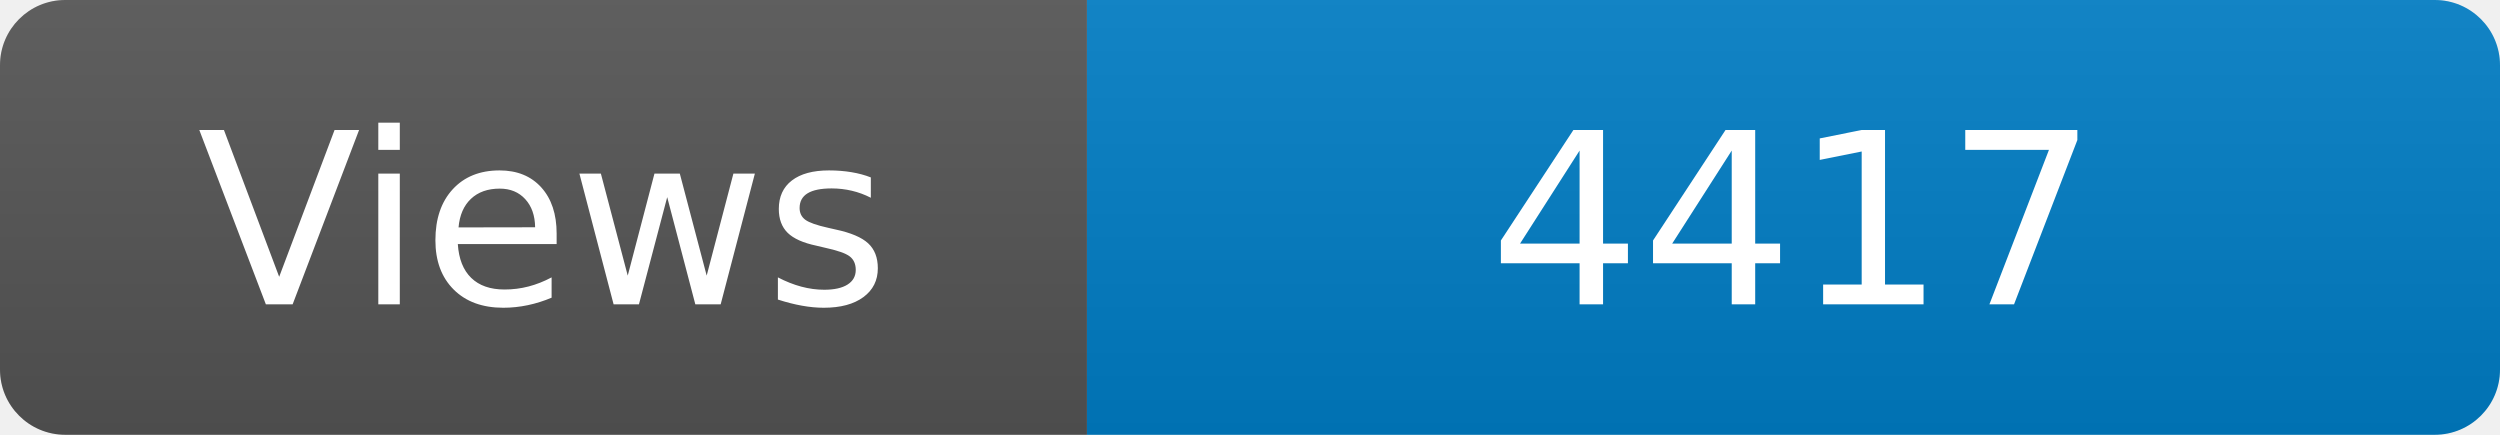
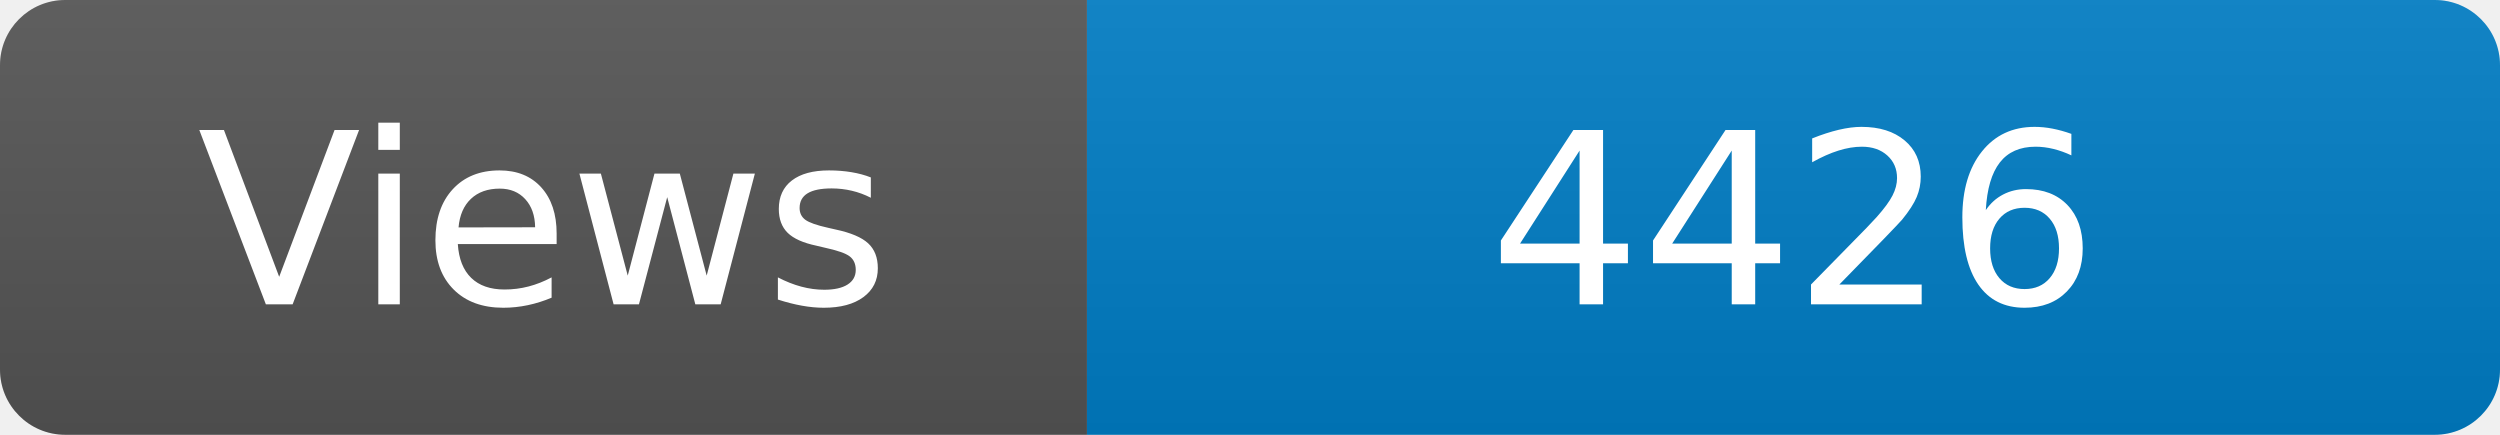
<svg xmlns="http://www.w3.org/2000/svg" width="115" height="20" role="img" aria-label="Maintained?: yes">
  <linearGradient id="s" x2="0" y2="100%">
    <stop offset="0" stop-color="#bbb" stop-opacity=".1" />
    <stop offset="1" stop-opacity=".1" />
  </linearGradient>
  <clipPath id="r">
    <rect width="115" height="20" rx="3" fill="#fff" />
  </clipPath>
  <g clip-path="url(#r)">
    <rect width="50" height="20" fill="#555" />
    <rect x="50" width="160" height="20" fill="#007ec6" />
    <rect width="115" height="20" fill="url(#s)" />
  </g>
  <g fill="#fff" text-anchor="middle" font-family="Verdana,Geneva,DejaVu Sans,sans-serif" font-size="110">
    <text x="250" y="140" transform="scale(.1)" fill="#fff">Views</text>
-     <text x="825" y="140" transform="scale(.1)" fill="#fff">4417</text>
+     <text x="825" y="140" transform="scale(.1)" fill="#fff">4426</text>
  </g>
</svg>
